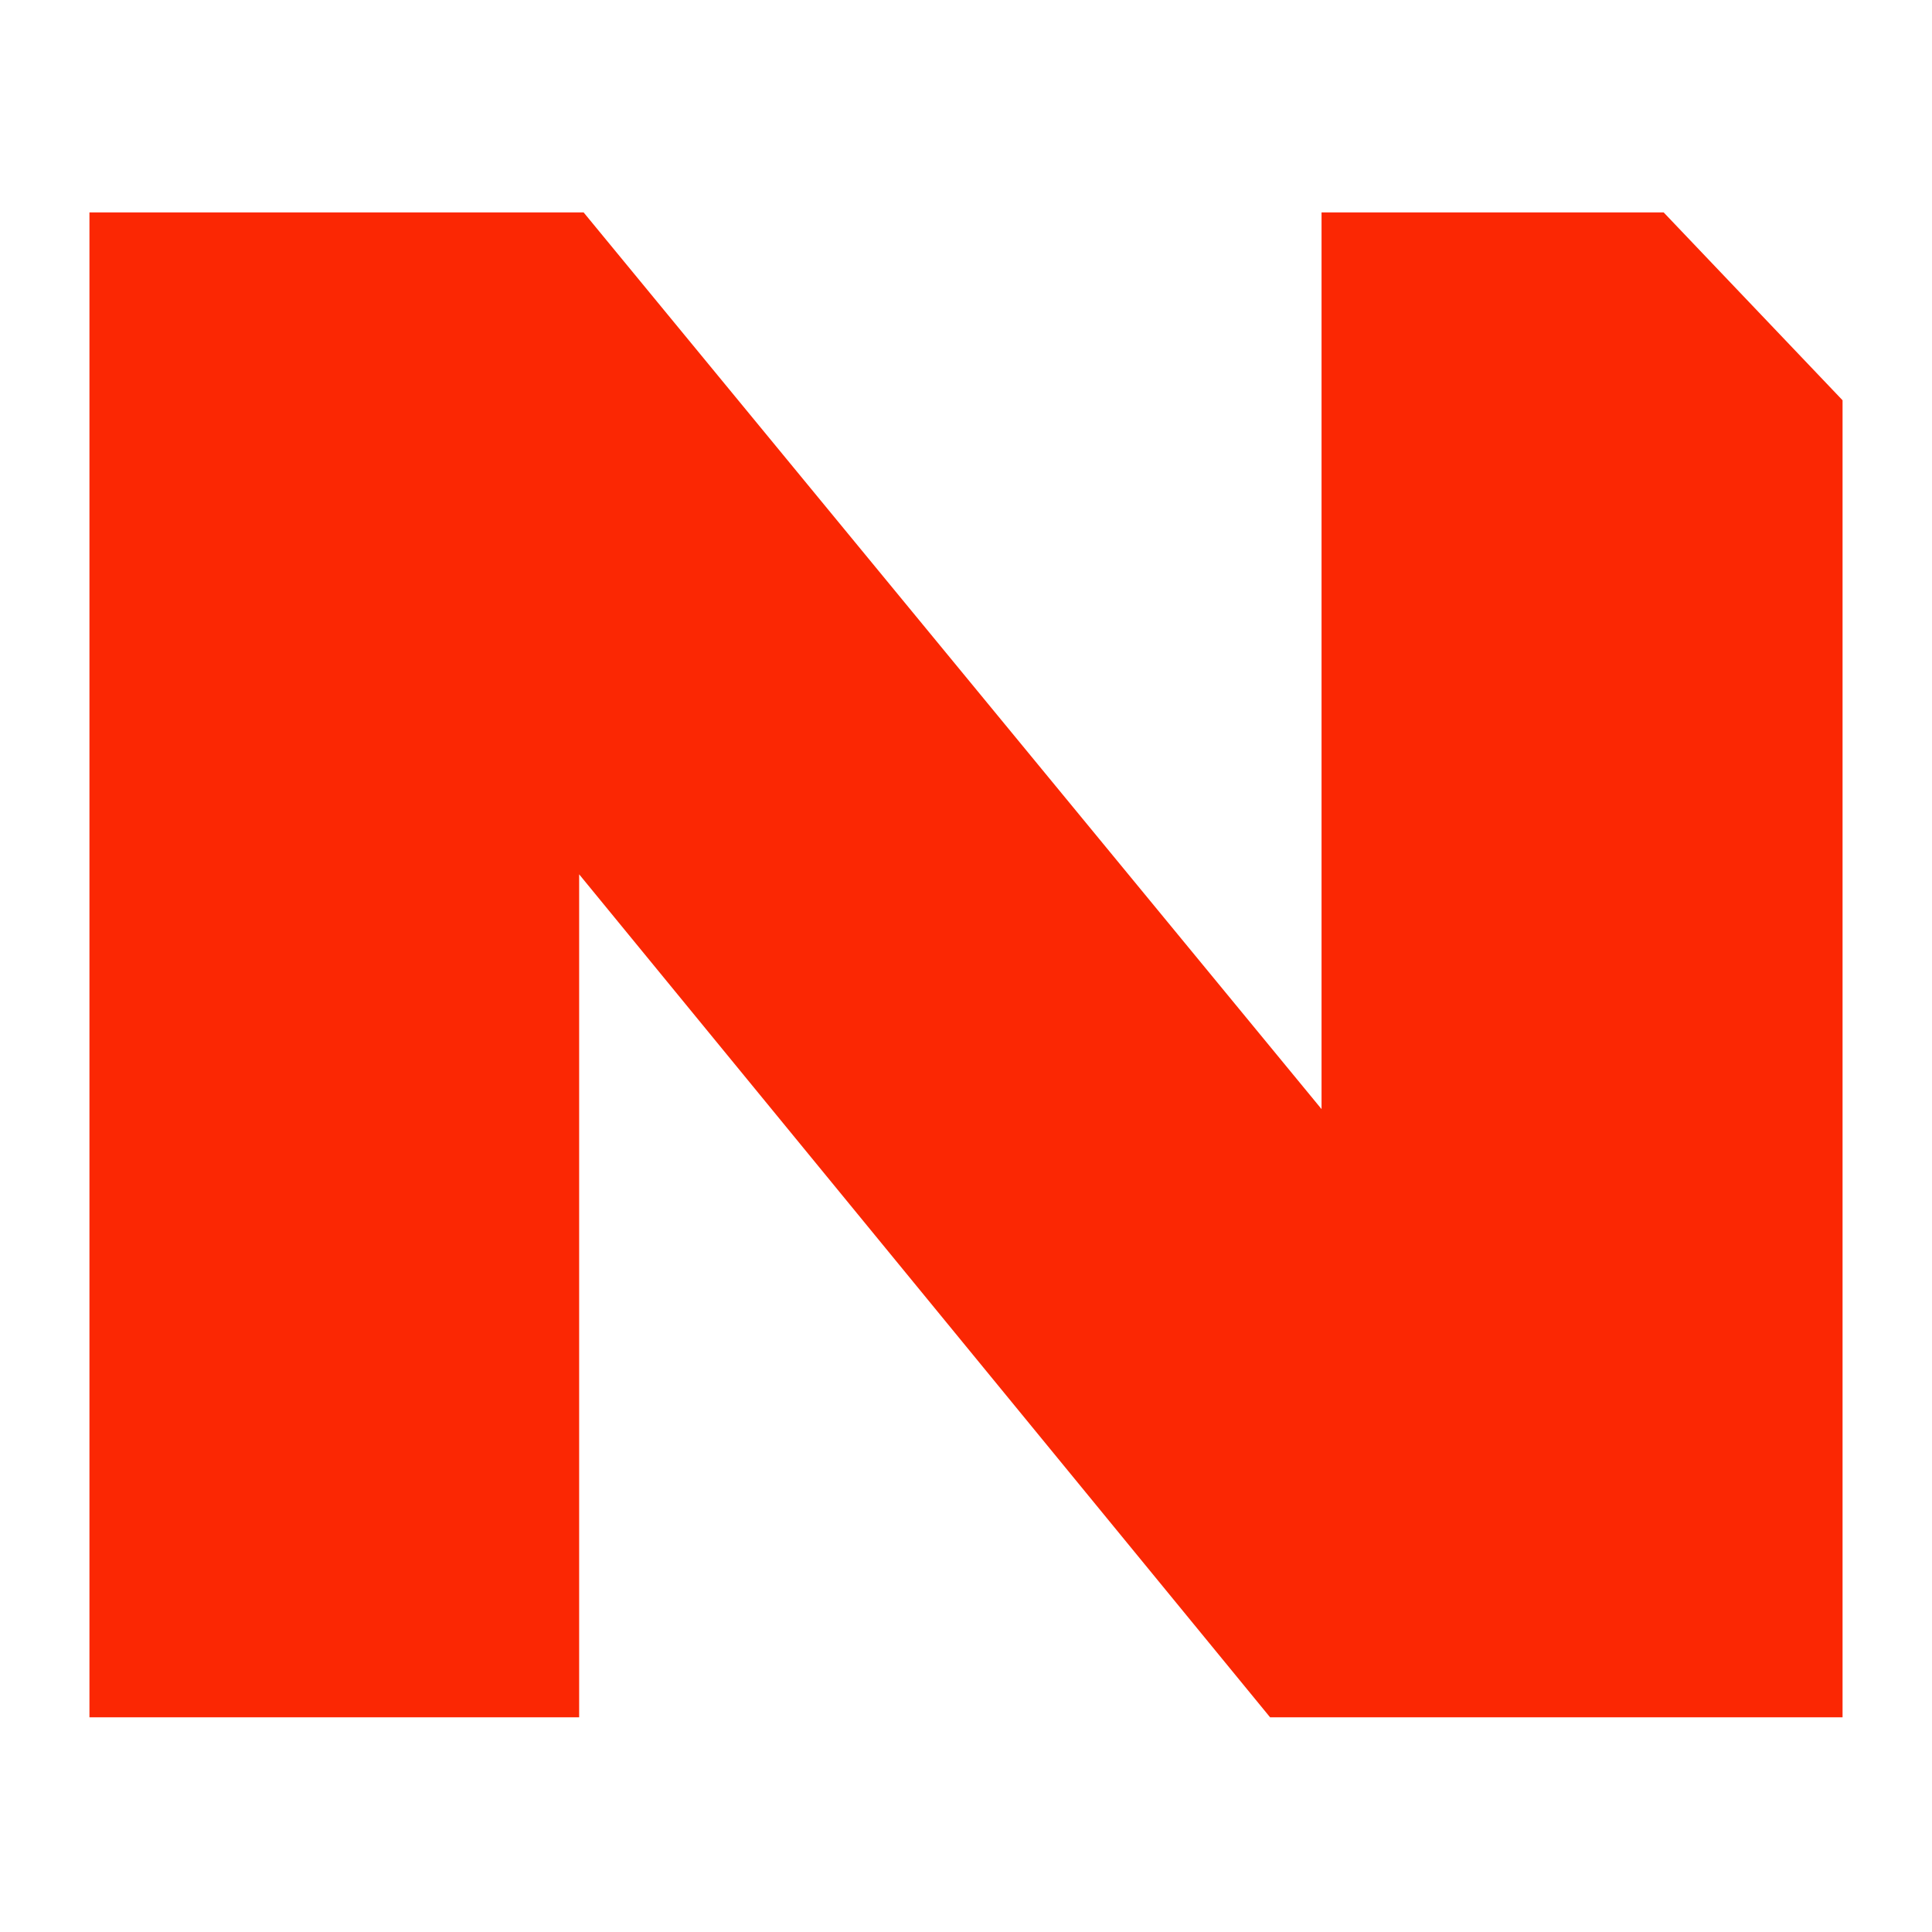
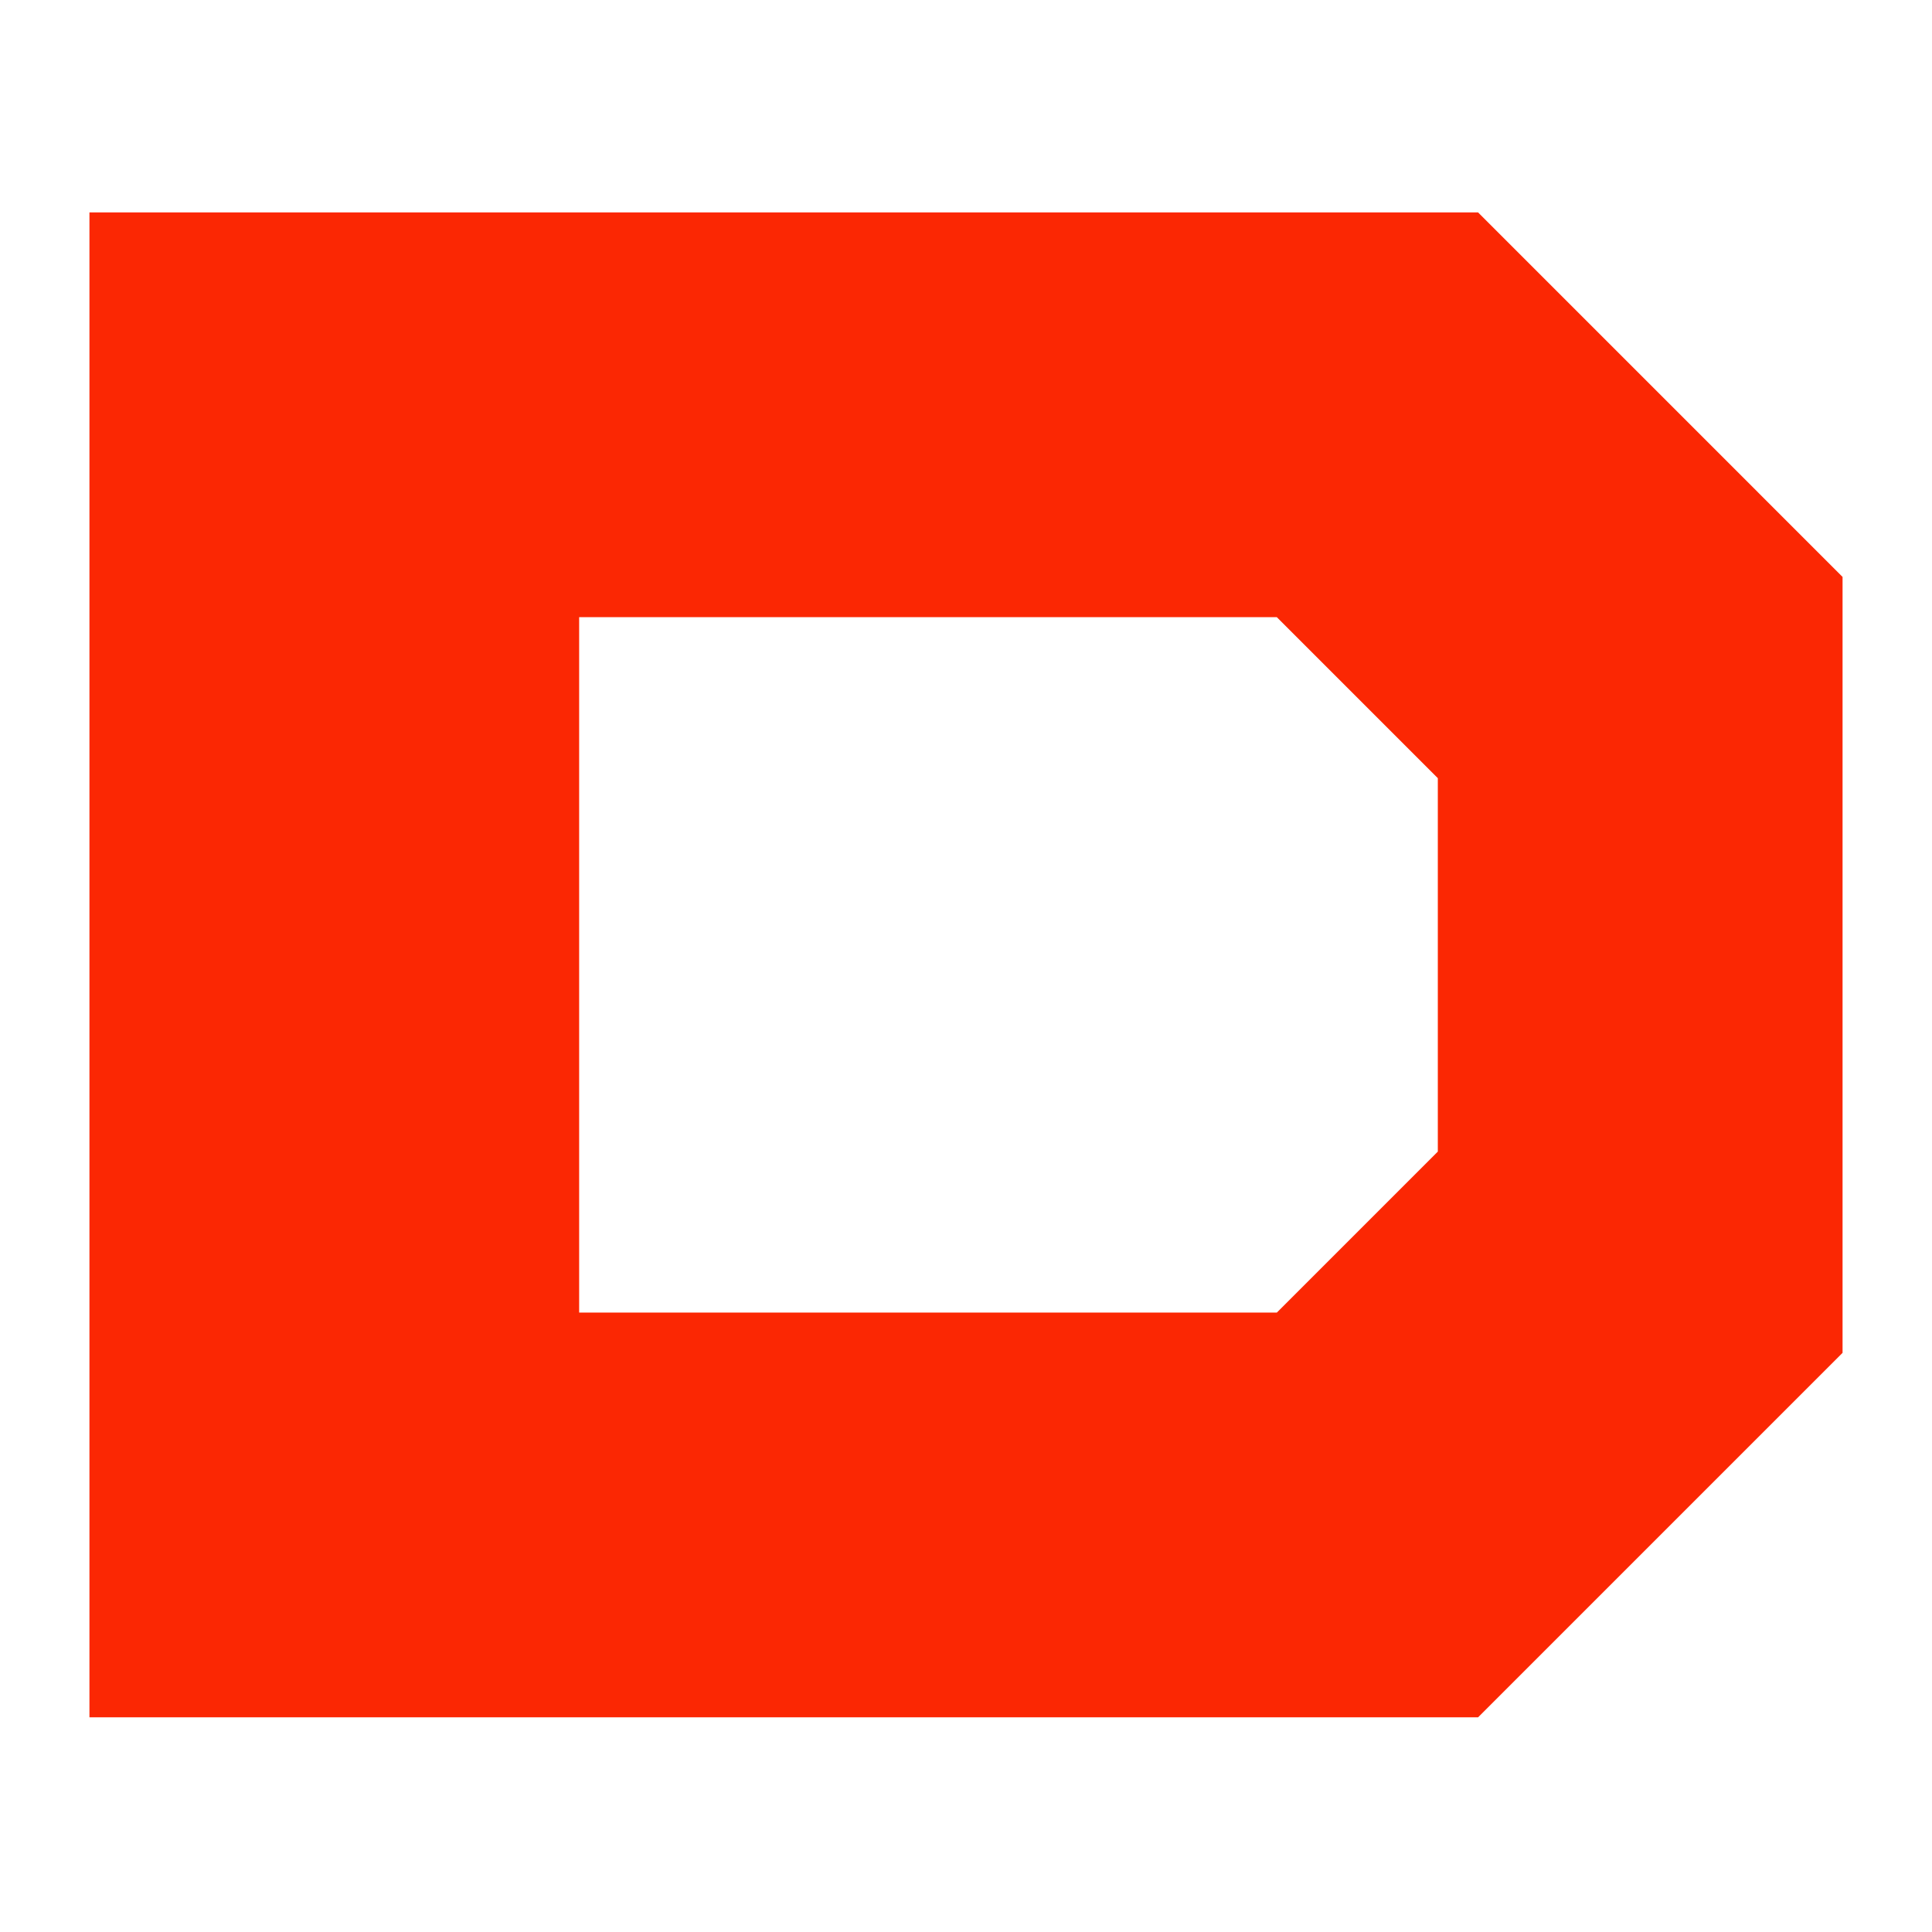
<svg xmlns="http://www.w3.org/2000/svg" viewBox="189 194 864 864">
-   <path fill="#FB2703" d="M229 289H450L780 690V289H933L1013 373V962H757L448 585V962H229Z" />
+   <path fill="#FB2703" fill-rule="evenodd" d="M229 289H850L1013 452V799L850 962H229ZM448 470V781H760L832 709V542L760 470Z" />
</svg>
